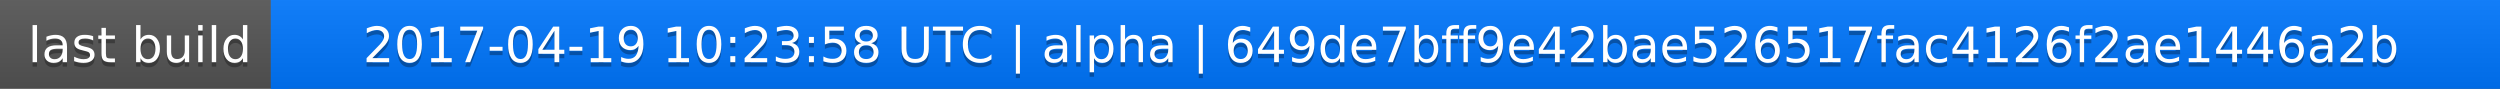
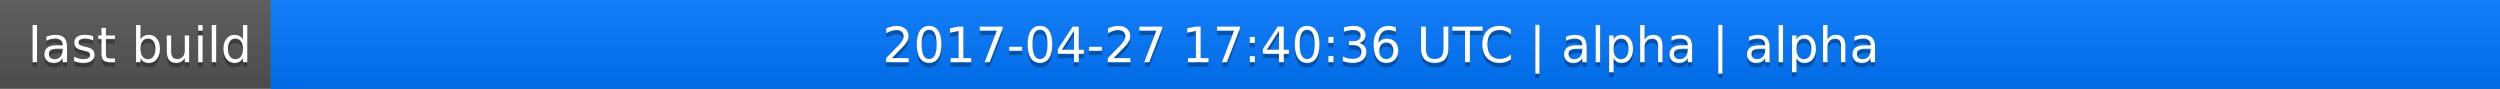
<svg xmlns="http://www.w3.org/2000/svg" width="563" height="20">
  <linearGradient id="a" x2="0" y2="100%">
    <stop offset="0" stop-color="#bbb" stop-opacity=".1" />
    <stop offset="1" stop-opacity=".1" />
  </linearGradient>
  <rect rx="0" width="563" height="20" fill="#555" />
  <rect rx="0" x="61" width="502" height="20" fill="#07f" />
  <path fill="#07f" d="M61 0h4v20h-4z" />
  <rect rx="0" width="563" height="20" fill="url(#a)" />
  <g fill="#fff" text-anchor="middle" font-family="DejaVu Sans,Verdana,Geneva,sans-serif" font-size="11">
    <text x="31.5" y="15" fill="#010101" fill-opacity=".3">last build</text>
    <text x="31.5" y="14">last build</text>
-     <text x="311" y="15" fill="#010101" fill-opacity=".3">2017-04-19 10:23:58 UTC | alpha | 649de7bff9e42bae526517fac4126f2ae1446a2b</text>
-     <text x="311" y="14">2017-04-19 10:23:58 UTC | alpha | 649de7bff9e42bae526517fac4126f2ae1446a2b</text>
+     <text x="311" y="15" fill="#010101" fill-opacity=".3">2017-04-27 17:40:36 UTC | alpha | alpha</text>
+     <text x="311" y="14">2017-04-27 17:40:36 UTC | alpha | alpha</text>
  </g>
</svg>
